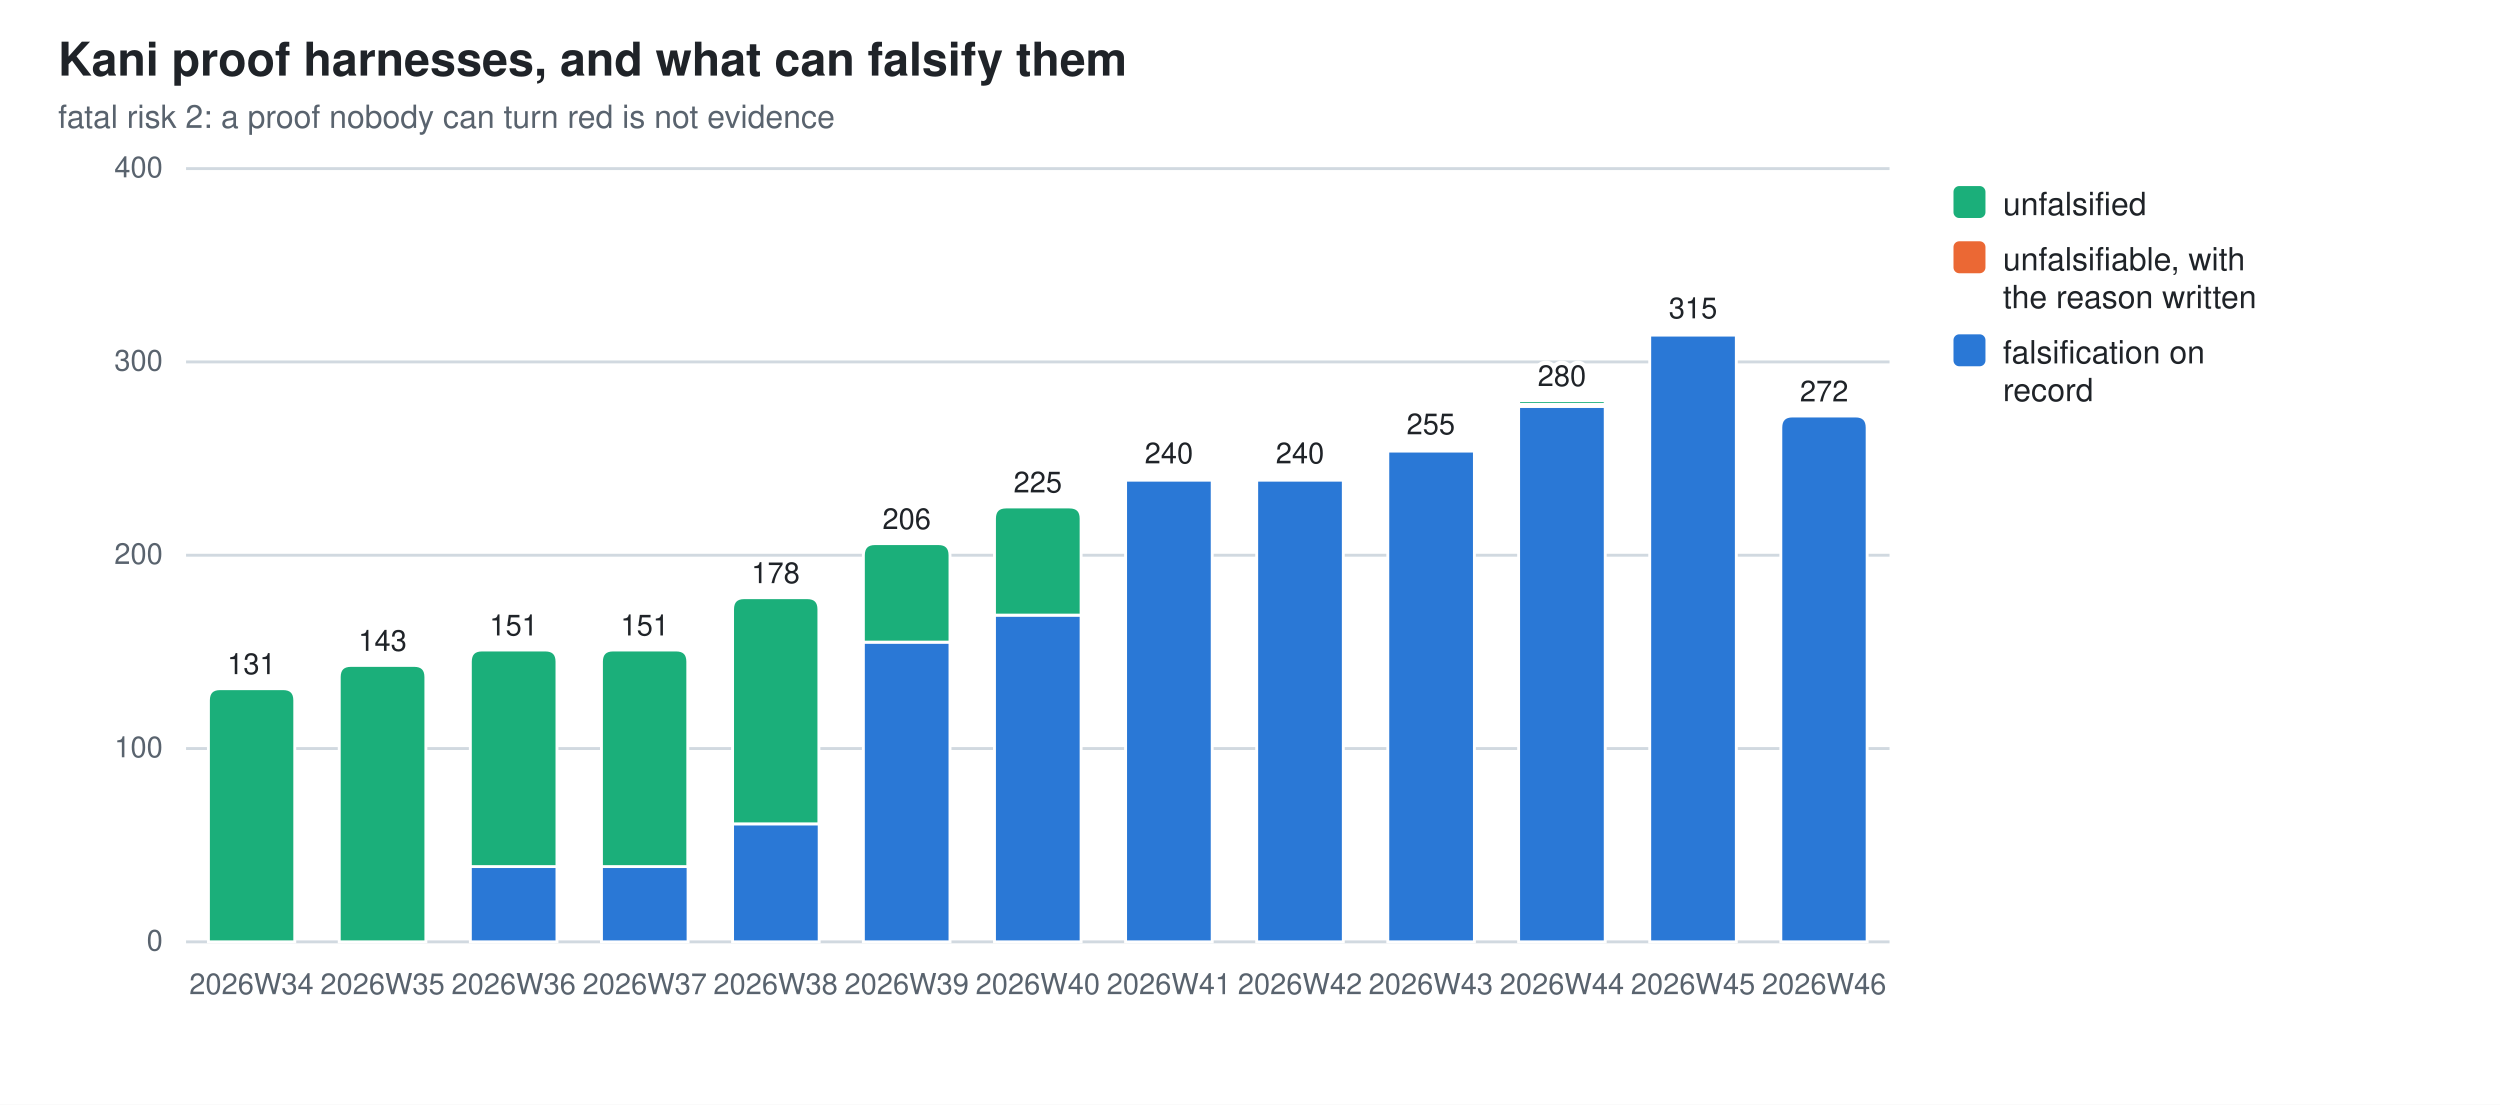
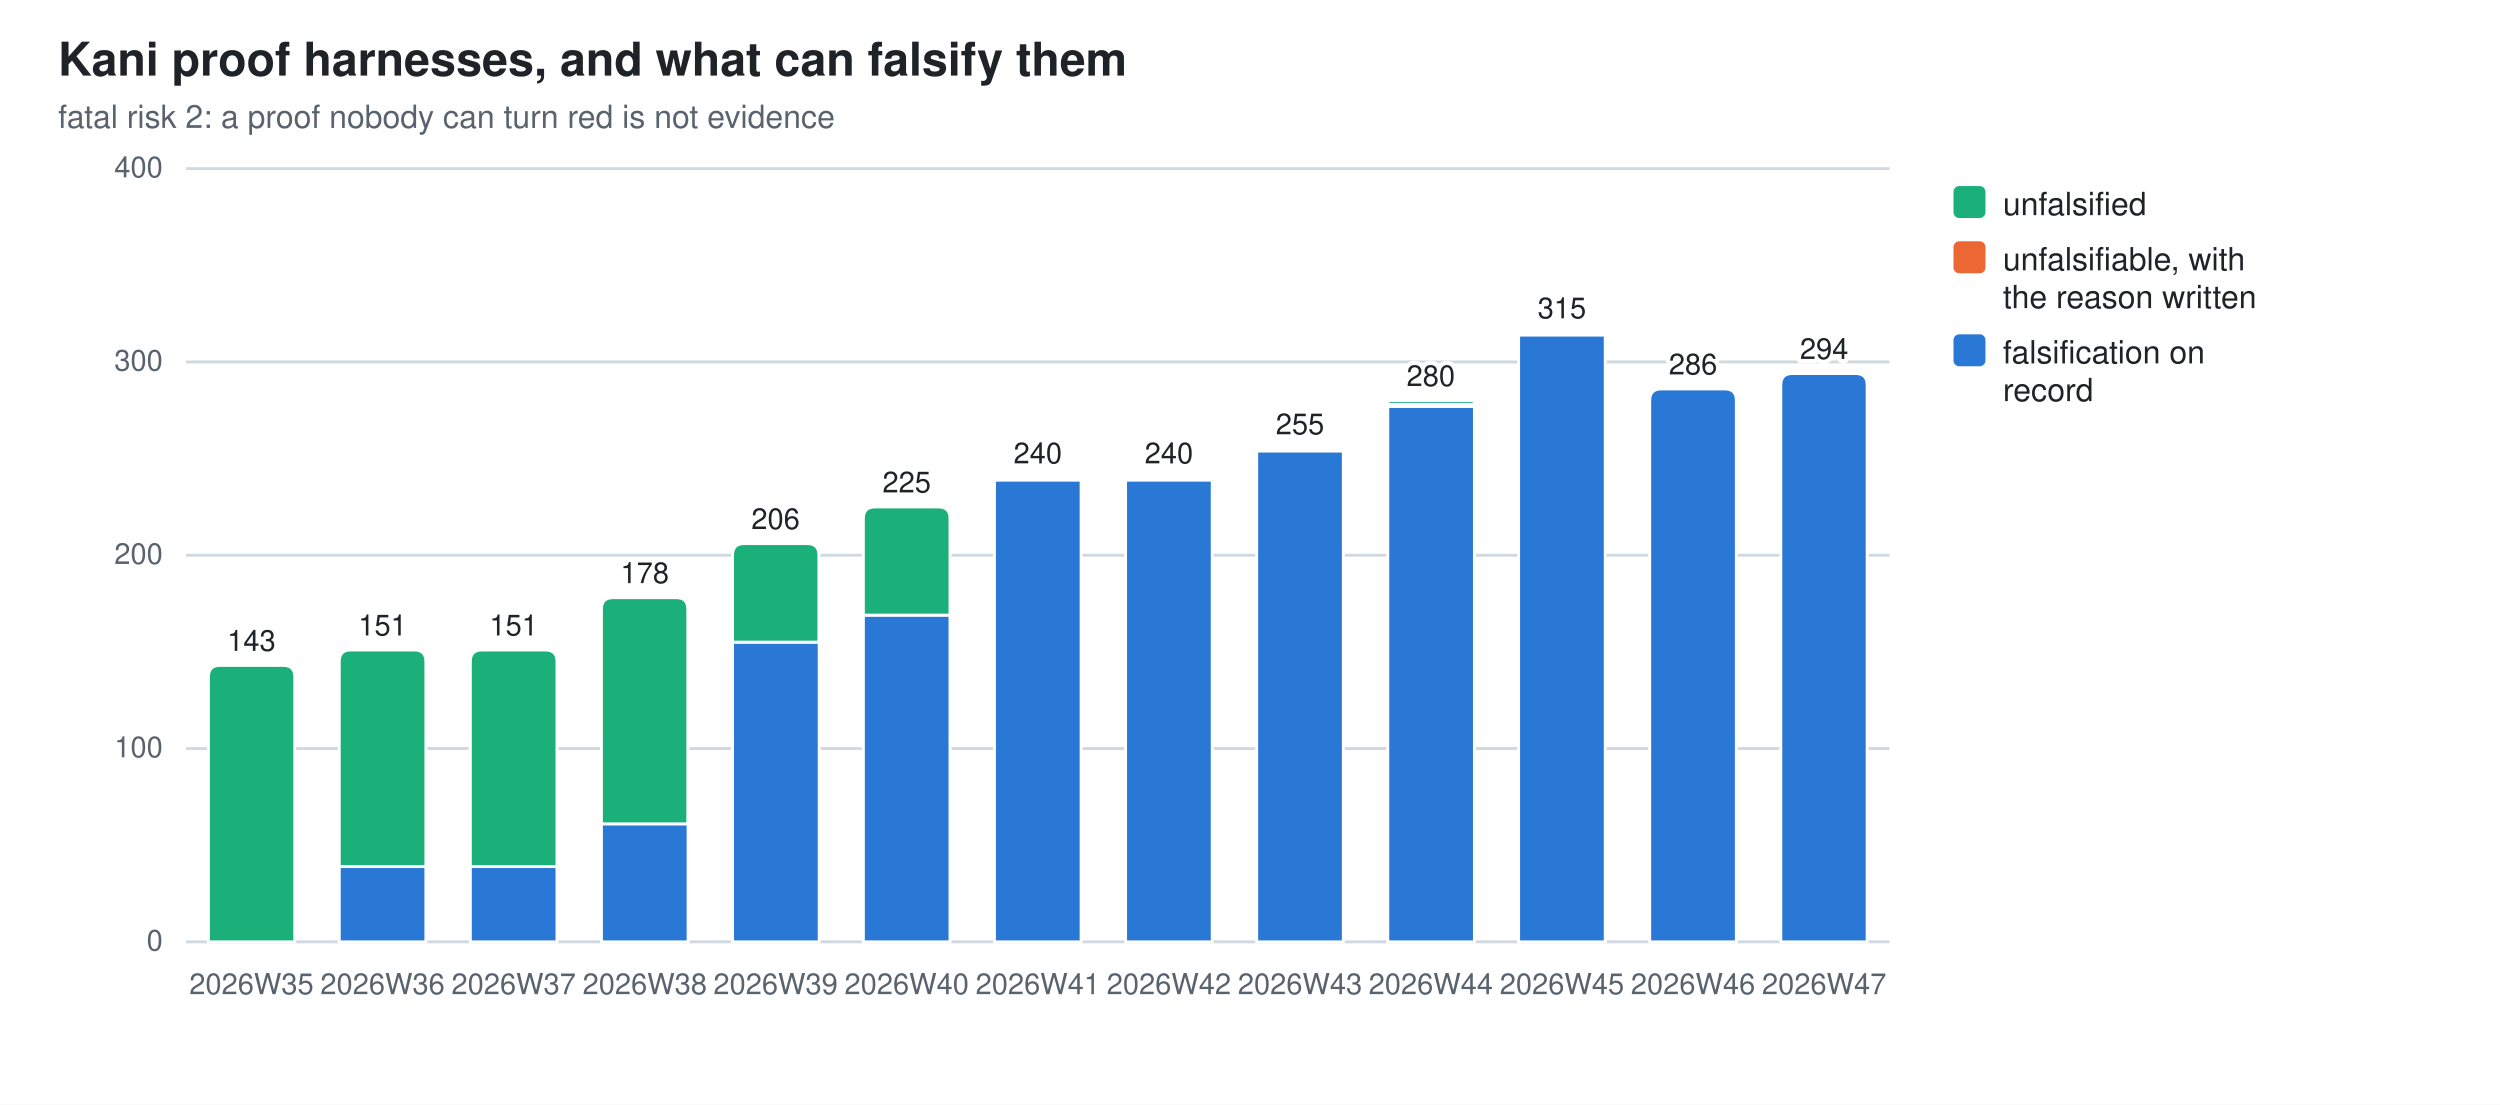
<svg xmlns="http://www.w3.org/2000/svg" width="860" height="380" viewBox="0 0 860 380" role="img" aria-label="Kani proof harnesses, and what can falsify them">
  <style>
  .bg{fill:#ffffff} .fg{fill:#1f2328} .mut{fill:#59636e} .grid{stroke:#d1d9e0}
  .seg{stroke:#ffffff;stroke-width:1}
  .val{paint-order:stroke;stroke:#ffffff;stroke-width:3px;stroke-linejoin:round}
  .s0{fill:#2a78d6}  .s1{fill:#eb6834}  .s2{fill:#1baf7a}
  @media (prefers-color-scheme: dark){
    .bg{fill:#0d1117} .fg{fill:#e6edf3} .mut{fill:#9198a1} .grid{stroke:#30363d}
    .seg{stroke:#0d1117} .val{stroke:#0d1117} .s0{fill:#3987e5} .s1{fill:#d95926} .s2{fill:#199e70}}
  text{font-family:-apple-system,BlinkMacSystemFont,"Segoe UI",Helvetica,Arial,sans-serif}
</style>
  <rect class="bg" width="860" height="380" />
  <text class="fg" x="20" y="26" font-size="16" font-weight="600">Kani proof harnesses, and what can falsify them</text>
  <text class="mut" x="20" y="44" font-size="11">fatal risk 2: a proof nobody can turn red is not evidence</text>
  <line class="grid" x1="64" y1="324.0" x2="650.0" y2="324.0" stroke-width="1" />
  <text class="mut" x="56" y="327.0" font-size="10" text-anchor="end">0</text>
  <line class="grid" x1="64" y1="257.5" x2="650.0" y2="257.5" stroke-width="1" />
  <text class="mut" x="56" y="260.5" font-size="10" text-anchor="end">100</text>
  <line class="grid" x1="64" y1="191.0" x2="650.0" y2="191.0" stroke-width="1" />
  <text class="mut" x="56" y="194.0" font-size="10" text-anchor="end">200</text>
  <line class="grid" x1="64" y1="124.5" x2="650.0" y2="124.5" stroke-width="1" />
  <text class="mut" x="56" y="127.5" font-size="10" text-anchor="end">300</text>
  <line class="grid" x1="64" y1="58.0" x2="650.0" y2="58.0" stroke-width="1" />
  <text class="mut" x="56" y="61.0" font-size="10" text-anchor="end">400</text>
-   <path class="seg s2" d="M71.7,324.0 V240.9 Q71.7,236.9 75.7,236.9 H97.4 Q101.4,236.9 101.4,240.9 V324.0 Z" />
-   <text class="mut" x="86.5" y="342" font-size="10" text-anchor="middle">2026W34</text>
-   <text class="fg val" x="86.5" y="231.9" font-size="10" text-anchor="middle">131</text>
-   <path class="seg s2" d="M116.7,324.0 V232.9 Q116.7,228.9 120.7,228.9 H142.5 Q146.5,228.9 146.5,232.9 V324.0 Z" />
-   <text class="mut" x="131.6" y="342" font-size="10" text-anchor="middle">2026W35</text>
-   <text class="fg val" x="131.6" y="223.9" font-size="10" text-anchor="middle">143</text>
+   <path class="seg s2" d="M71.7,324.0 V232.9 Q71.7,228.9 75.7,228.9 H97.4 Q101.4,228.9 101.4,232.9 V324.0 Z" />
+   <text class="mut" x="86.5" y="342" font-size="10" text-anchor="middle">2026W35</text>
+   <text class="fg val" x="86.5" y="223.9" font-size="10" text-anchor="middle">143</text>
+   <rect class="seg s0" x="116.7" y="298.1" width="29.8" height="25.9" />
+   <path class="seg s2" d="M116.7,298.1 V227.6 Q116.7,223.6 120.7,223.6 H142.5 Q146.5,223.6 146.5,227.6 V298.1 Z" />
+   <text class="mut" x="131.6" y="342" font-size="10" text-anchor="middle">2026W36</text>
+   <text class="fg val" x="131.6" y="218.6" font-size="10" text-anchor="middle">151</text>
  <rect class="seg s0" x="161.8" y="298.1" width="29.8" height="25.9" />
  <path class="seg s2" d="M161.8,298.1 V227.6 Q161.8,223.6 165.8,223.6 H187.6 Q191.6,223.6 191.6,227.6 V298.1 Z" />
-   <text class="mut" x="176.7" y="342" font-size="10" text-anchor="middle">2026W36</text>
+   <text class="mut" x="176.7" y="342" font-size="10" text-anchor="middle">2026W37</text>
  <text class="fg val" x="176.7" y="218.6" font-size="10" text-anchor="middle">151</text>
-   <rect class="seg s0" x="206.9" y="298.1" width="29.8" height="25.9" />
-   <path class="seg s2" d="M206.9,298.1 V227.6 Q206.9,223.6 210.9,223.6 H232.6 Q236.6,223.6 236.6,227.6 V298.1 Z" />
-   <text class="mut" x="221.8" y="342" font-size="10" text-anchor="middle">2026W37</text>
-   <text class="fg val" x="221.8" y="218.6" font-size="10" text-anchor="middle">151</text>
-   <rect class="seg s0" x="252.0" y="283.4" width="29.8" height="40.6" />
-   <path class="seg s2" d="M252.0,283.4 V209.6 Q252.0,205.6 256.0,205.6 H277.7 Q281.7,205.6 281.7,209.6 V283.4 Z" />
-   <text class="mut" x="266.8" y="342" font-size="10" text-anchor="middle">2026W38</text>
-   <text class="fg val" x="266.8" y="200.6" font-size="10" text-anchor="middle">178</text>
-   <rect class="seg s0" x="297.0" y="220.9" width="29.8" height="103.1" />
-   <path class="seg s2" d="M297.0,220.9 V191.0 Q297.0,187.0 301.0,187.0 H322.8 Q326.8,187.0 326.8,191.0 V220.9 Z" />
-   <text class="mut" x="311.9" y="342" font-size="10" text-anchor="middle">2026W39</text>
-   <text class="fg val" x="311.9" y="182.0" font-size="10" text-anchor="middle">206</text>
-   <rect class="seg s0" x="342.1" y="211.6" width="29.8" height="112.4" />
-   <path class="seg s2" d="M342.1,211.6 V178.4 Q342.1,174.4 346.1,174.4 H367.9 Q371.9,174.4 371.9,178.4 V211.6 Z" />
-   <text class="mut" x="357.0" y="342" font-size="10" text-anchor="middle">2026W40</text>
-   <text class="fg val" x="357.0" y="169.4" font-size="10" text-anchor="middle">225</text>
+   <rect class="seg s0" x="206.9" y="283.4" width="29.8" height="40.6" />
+   <path class="seg s2" d="M206.9,283.4 V209.6 Q206.9,205.6 210.9,205.6 H232.6 Q236.6,205.6 236.6,209.6 V283.4 Z" />
+   <text class="mut" x="221.8" y="342" font-size="10" text-anchor="middle">2026W38</text>
+   <text class="fg val" x="221.8" y="200.6" font-size="10" text-anchor="middle">178</text>
+   <rect class="seg s0" x="252.0" y="220.9" width="29.8" height="103.1" />
+   <path class="seg s2" d="M252.0,220.9 V191.0 Q252.0,187.0 256.0,187.0 H277.7 Q281.7,187.0 281.7,191.0 V220.9 Z" />
+   <text class="mut" x="266.8" y="342" font-size="10" text-anchor="middle">2026W39</text>
+   <text class="fg val" x="266.8" y="182.0" font-size="10" text-anchor="middle">206</text>
+   <rect class="seg s0" x="297.0" y="211.6" width="29.8" height="112.4" />
+   <path class="seg s2" d="M297.0,211.6 V178.4 Q297.0,174.4 301.0,174.4 H322.8 Q326.8,174.4 326.8,178.4 V211.6 Z" />
+   <text class="mut" x="311.9" y="342" font-size="10" text-anchor="middle">2026W40</text>
+   <text class="fg val" x="311.9" y="169.4" font-size="10" text-anchor="middle">225</text>
+   <rect class="seg s0" x="342.1" y="165.1" width="29.8" height="158.9" />
+   <path class="seg s1" d="M342.1,165.1 V164.7 Q342.1,164.4 342.5,164.4 H371.5 Q371.9,164.4 371.9,164.7 V165.1 Z" />
+   <text class="mut" x="357.0" y="342" font-size="10" text-anchor="middle">2026W41</text>
+   <text class="fg val" x="357.0" y="159.4" font-size="10" text-anchor="middle">240</text>
  <rect class="seg s0" x="387.2" y="165.1" width="29.8" height="158.9" />
  <path class="seg s1" d="M387.2,165.1 V164.7 Q387.2,164.4 387.5,164.4 H416.6 Q417.0,164.4 417.0,164.7 V165.1 Z" />
-   <text class="mut" x="402.1" y="342" font-size="10" text-anchor="middle">2026W41</text>
+   <text class="mut" x="402.1" y="342" font-size="10" text-anchor="middle">2026W42</text>
  <text class="fg val" x="402.1" y="159.4" font-size="10" text-anchor="middle">240</text>
-   <rect class="seg s0" x="432.3" y="165.1" width="29.8" height="158.9" />
-   <path class="seg s1" d="M432.3,165.1 V164.7 Q432.3,164.4 432.6,164.4 H461.7 Q462.0,164.4 462.0,164.7 V165.1 Z" />
-   <text class="mut" x="447.2" y="342" font-size="10" text-anchor="middle">2026W42</text>
-   <text class="fg val" x="447.2" y="159.4" font-size="10" text-anchor="middle">240</text>
-   <rect class="seg s0" x="477.4" y="155.1" width="29.8" height="168.9" />
-   <path class="seg s1" d="M477.4,155.1 V154.8 Q477.4,154.4 477.7,154.4 H506.8 Q507.1,154.4 507.1,154.8 V155.1 Z" />
-   <text class="mut" x="492.2" y="342" font-size="10" text-anchor="middle">2026W43</text>
-   <text class="fg val" x="492.2" y="149.4" font-size="10" text-anchor="middle">255</text>
-   <rect class="seg s0" x="522.4" y="139.8" width="29.8" height="184.2" />
-   <rect class="seg s1" x="522.4" y="139.1" width="29.8" height="0.7" />
-   <path class="seg s2" d="M522.4,139.1 V138.5 Q522.4,137.8 523.1,137.8 H551.5 Q552.2,137.8 552.2,138.5 V139.1 Z" />
-   <text class="mut" x="537.3" y="342" font-size="10" text-anchor="middle">2026W44</text>
-   <text class="fg val" x="537.3" y="132.8" font-size="10" text-anchor="middle">280</text>
-   <rect class="seg s0" x="567.5" y="115.2" width="29.8" height="208.8" />
-   <path class="seg s1" d="M567.5,115.2 V114.9 Q567.5,114.5 567.8,114.5 H596.9 Q597.3,114.5 597.3,114.9 V115.2 Z" />
-   <text class="mut" x="582.4" y="342" font-size="10" text-anchor="middle">2026W45</text>
-   <text class="fg val" x="582.4" y="109.5" font-size="10" text-anchor="middle">315</text>
-   <path class="seg s0" d="M612.6,324.0 V147.1 Q612.6,143.1 616.6,143.1 H638.3 Q642.3,143.1 642.3,147.1 V324.0 Z" />
-   <text class="mut" x="627.5" y="342" font-size="10" text-anchor="middle">2026W46</text>
-   <text class="fg val" x="627.5" y="138.1" font-size="10" text-anchor="middle">272</text>
+   <rect class="seg s0" x="432.3" y="155.1" width="29.8" height="168.9" />
+   <path class="seg s1" d="M432.3,155.1 V154.8 Q432.3,154.4 432.6,154.4 H461.7 Q462.0,154.4 462.0,154.8 V155.1 Z" />
+   <text class="mut" x="447.2" y="342" font-size="10" text-anchor="middle">2026W43</text>
+   <text class="fg val" x="447.2" y="149.4" font-size="10" text-anchor="middle">255</text>
+   <rect class="seg s0" x="477.4" y="139.8" width="29.8" height="184.2" />
+   <rect class="seg s1" x="477.4" y="139.1" width="29.8" height="0.7" />
+   <path class="seg s2" d="M477.4,139.1 V138.5 Q477.4,137.8 478.0,137.8 H506.4 Q507.1,137.8 507.1,138.5 V139.1 Z" />
+   <text class="mut" x="492.2" y="342" font-size="10" text-anchor="middle">2026W44</text>
+   <text class="fg val" x="492.2" y="132.8" font-size="10" text-anchor="middle">280</text>
+   <rect class="seg s0" x="522.4" y="115.2" width="29.8" height="208.8" />
+   <path class="seg s1" d="M522.4,115.2 V114.9 Q522.4,114.5 522.8,114.5 H551.9 Q552.2,114.5 552.2,114.9 V115.2 Z" />
+   <text class="mut" x="537.3" y="342" font-size="10" text-anchor="middle">2026W45</text>
+   <text class="fg val" x="537.3" y="109.5" font-size="10" text-anchor="middle">315</text>
+   <path class="seg s0" d="M567.5,324.0 V137.8 Q567.5,133.8 571.5,133.8 H593.3 Q597.3,133.8 597.3,137.8 V324.0 Z" />
+   <text class="mut" x="582.4" y="342" font-size="10" text-anchor="middle">2026W46</text>
+   <text class="fg val" x="582.4" y="128.8" font-size="10" text-anchor="middle">286</text>
+   <path class="seg s0" d="M612.6,324.0 V132.5 Q612.6,128.5 616.6,128.5 H638.3 Q642.3,128.5 642.3,132.5 V324.0 Z" />
+   <text class="mut" x="627.5" y="342" font-size="10" text-anchor="middle">2026W47</text>
+   <text class="fg val" x="627.5" y="123.5" font-size="10" text-anchor="middle">294</text>
  <rect class="s2" x="672" y="64" width="11" height="11" rx="2" />
  <text class="fg" y="74" font-size="11">
    <tspan x="689" dy="0">unfalsified</tspan>
  </text>
  <rect class="s1" x="672" y="83" width="11" height="11" rx="2" />
  <text class="fg" y="93" font-size="11">
    <tspan x="689" dy="0">unfalsifiable, with</tspan>
    <tspan x="689" dy="13">the reason written</tspan>
  </text>
  <rect class="s0" x="672" y="115" width="11" height="11" rx="2" />
  <text class="fg" y="125" font-size="11">
    <tspan x="689" dy="0">falsification on</tspan>
    <tspan x="689" dy="13">record</tspan>
  </text>
</svg>
